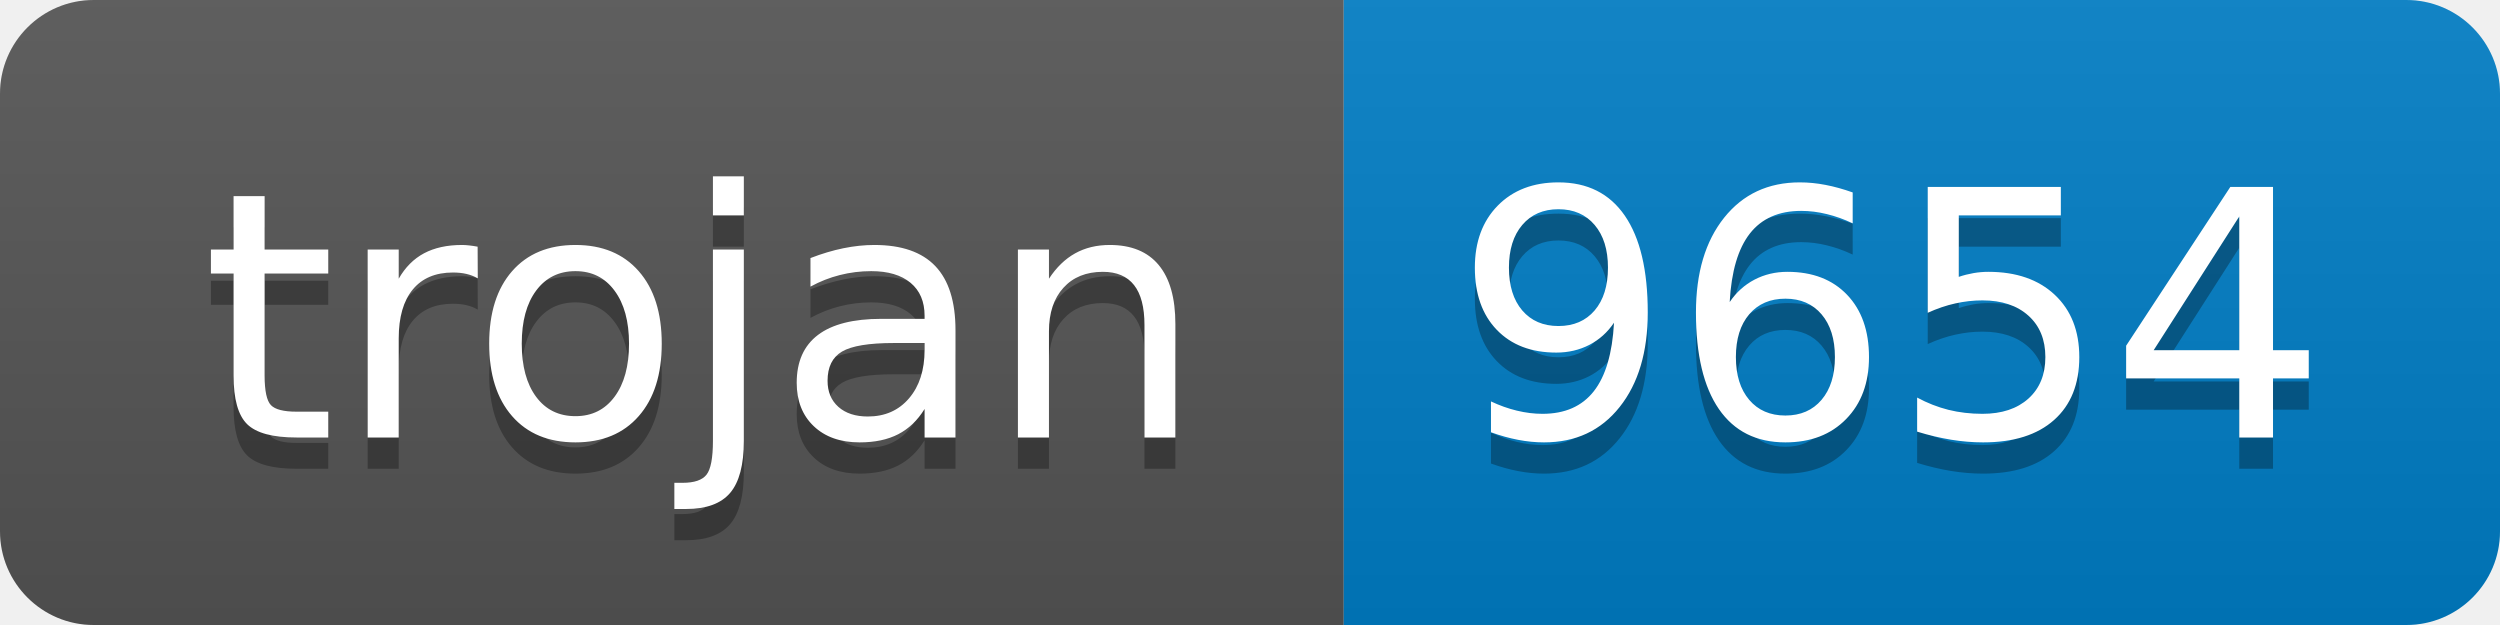
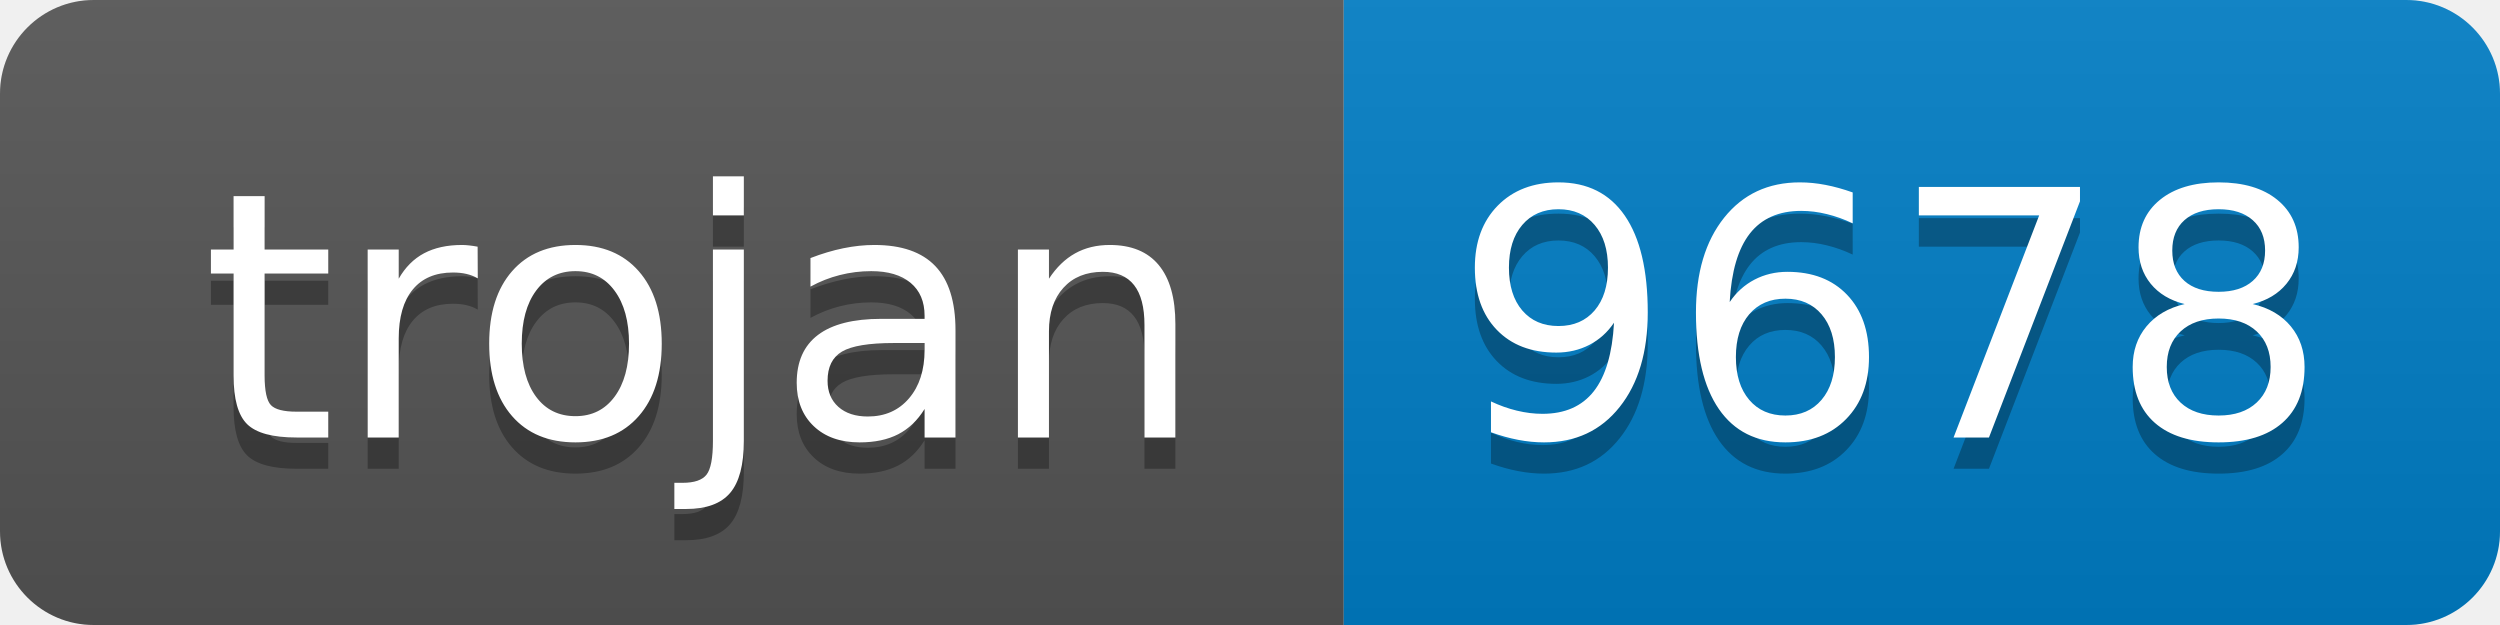
- <svg xmlns="http://www.w3.org/2000/svg" width="80" height="20" role="img" aria-label="trojan: 9654">
+ <svg xmlns="http://www.w3.org/2000/svg" width="80" height="20" role="img" aria-label="trojan: 9678">
  <linearGradient id="s" x2="0" y2="100%">
    <stop offset="0" stop-color="#bbb" stop-opacity=".1" />
    <stop offset="1" stop-opacity=".1" />
  </linearGradient>
  <clipPath id="r">
    <rect width="80" height="20" rx="3" fill="#fff" />
  </clipPath>
  <g clip-path="url(#r)">
    <rect width="43" height="20" fill="#555" />
    <rect x="43" width="37" height="20" fill="#007ec6" />
    <rect width="80" height="20" fill="url(#s)" />
  </g>
  <g fill="#fff" text-anchor="middle" font-family="Verdana,Geneva,DejaVu Sans,sans-serif" text-rendering="geometricPrecision" font-size="110">
    <text aria-hidden="true" x="225" y="150" fill="#010101" fill-opacity=".3" transform="scale(.1)" textLength="330">trojan</text>
    <text x="225" y="140" transform="scale(.1)" fill="#fff" textLength="330">trojan</text>
-     <text aria-hidden="true" x="605" y="150" fill="#010101" fill-opacity=".3" transform="scale(.1)" textLength="270">9654</text>
-     <text x="605" y="140" transform="scale(.1)" fill="#fff" textLength="270">9654</text>
+     <text aria-hidden="true" x="605" y="150" fill="#010101" fill-opacity=".3" transform="scale(.1)" textLength="270">9678</text>
+     <text x="605" y="140" transform="scale(.1)" fill="#fff" textLength="270">9678</text>
  </g>
</svg>
